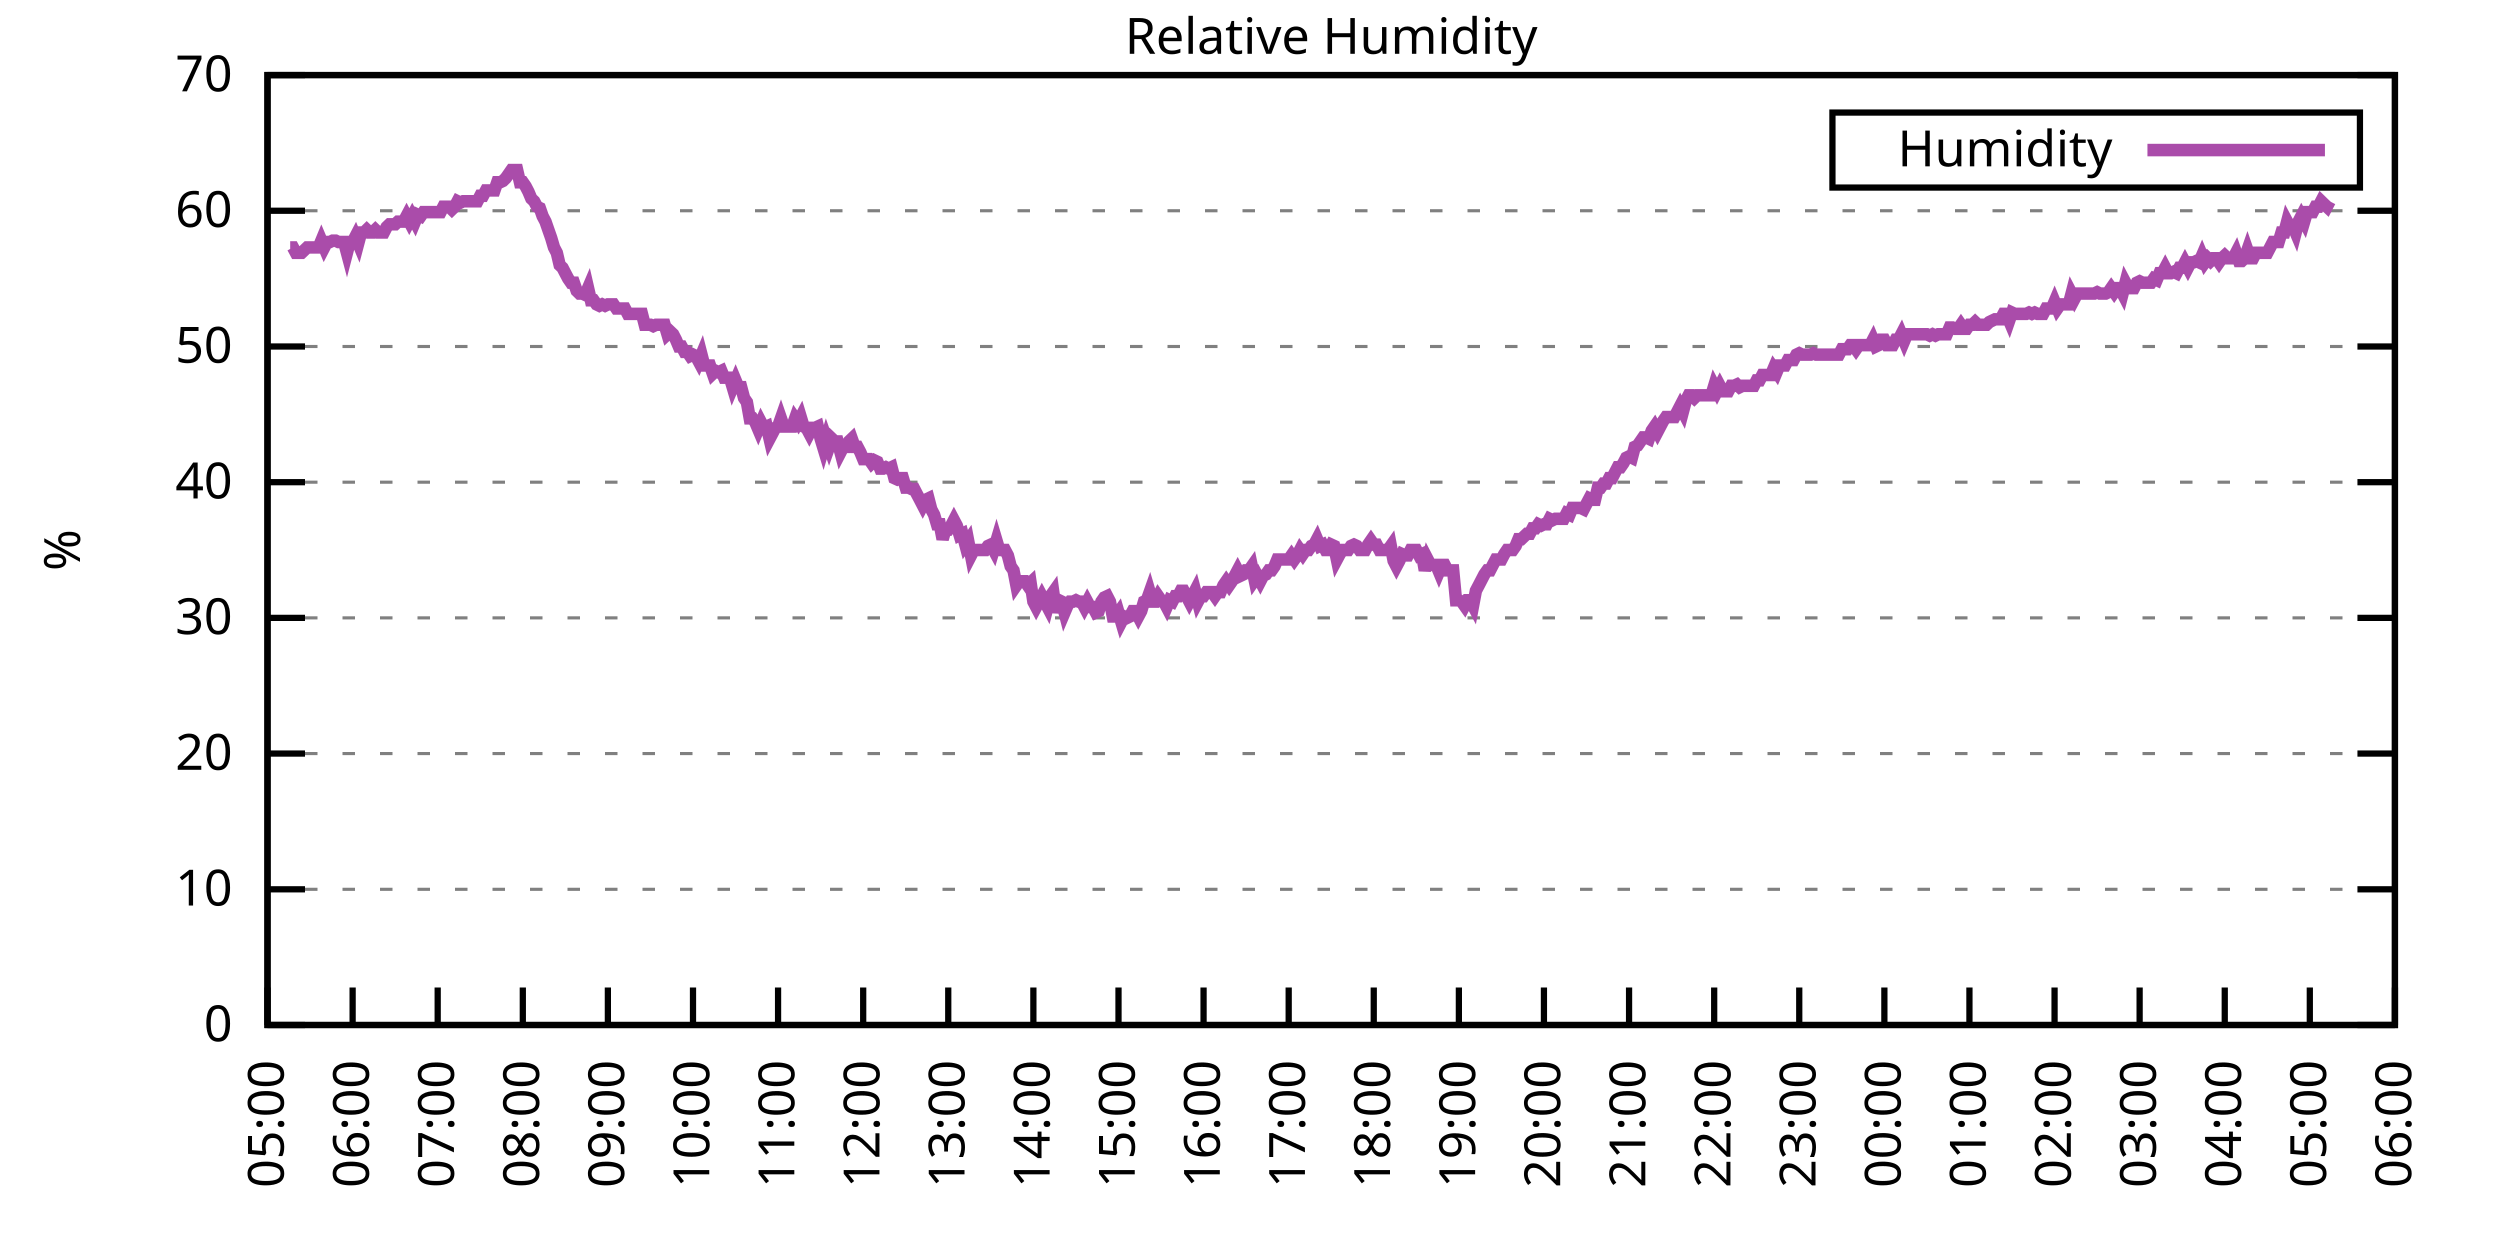
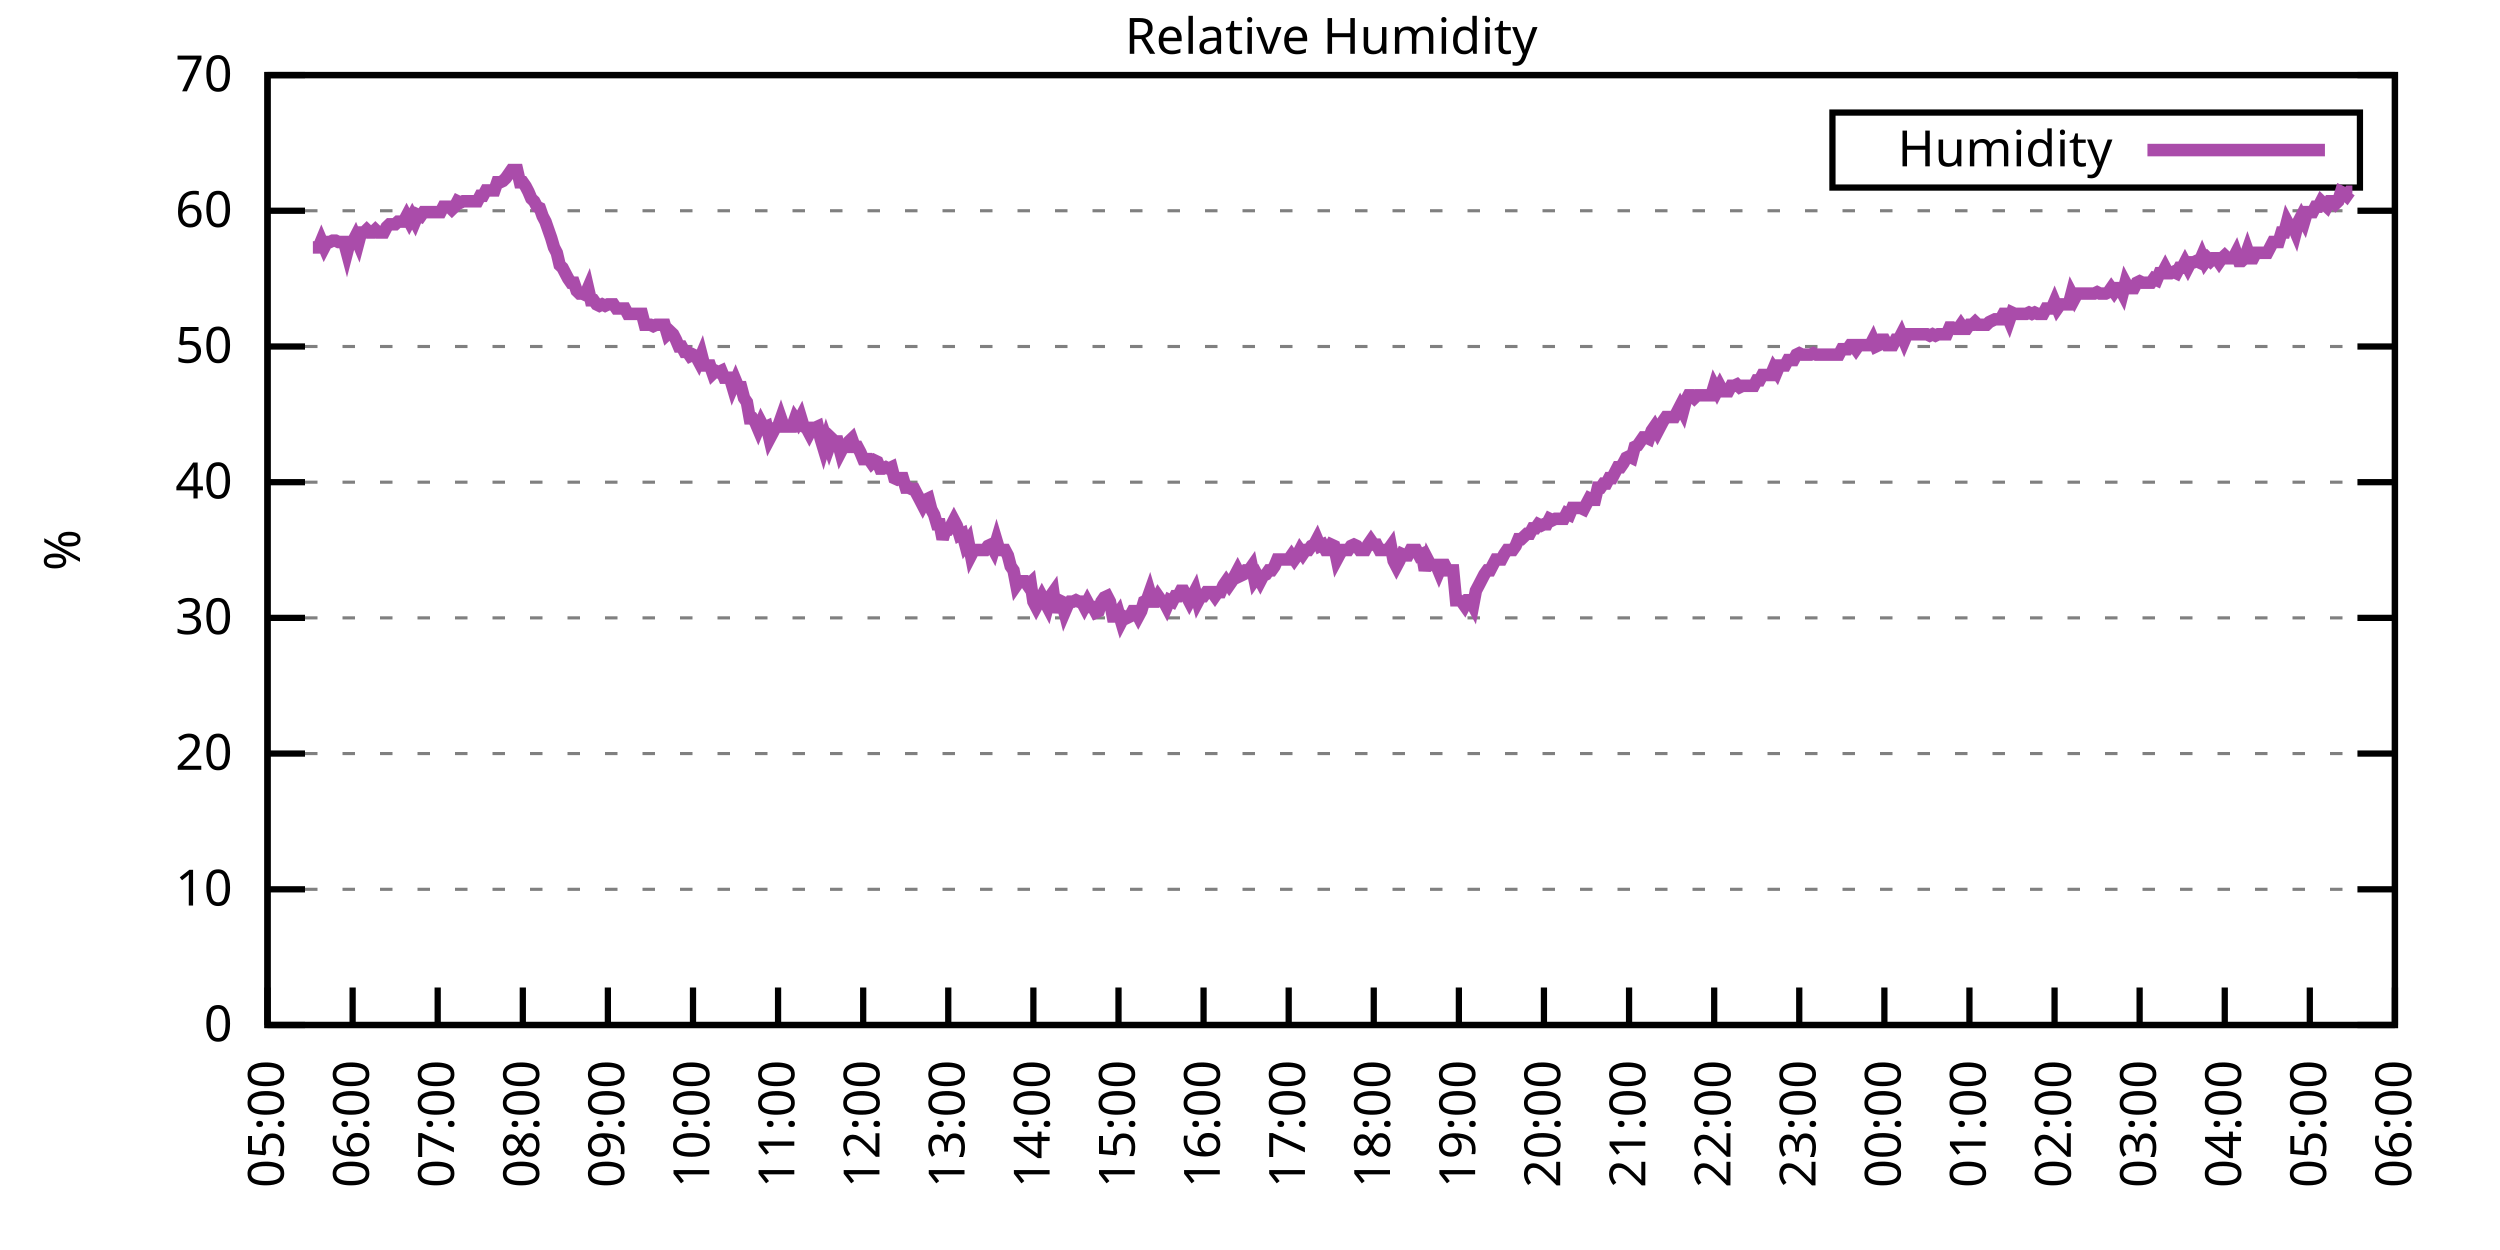
<svg xmlns="http://www.w3.org/2000/svg" xmlns:xlink="http://www.w3.org/1999/xlink" width="400" height="200" viewBox="0 0 400 200">
  <g id="gnuplot_canvas">
    <rect x="0" y="0" width="400" height="200" fill="none" />
    <defs>
      <circle id="gpDot" r="0.5" stroke-width="0.5" stroke="currentColor" />
      <path id="gpPt0" stroke-width="0.333" stroke="currentColor" d="M-1,0 h2 M0,-1 v2" />
      <path id="gpPt1" stroke-width="0.333" stroke="currentColor" d="M-1,-1 L1,1 M1,-1 L-1,1" />
      <path id="gpPt2" stroke-width="0.333" stroke="currentColor" d="M-1,0 L1,0 M0,-1 L0,1 M-1,-1 L1,1 M-1,1 L1,-1" />
      <rect id="gpPt3" stroke-width="0.333" stroke="currentColor" x="-1" y="-1" width="2" height="2" />
      <rect id="gpPt4" stroke-width="0.333" stroke="currentColor" fill="currentColor" x="-1" y="-1" width="2" height="2" />
      <circle id="gpPt5" stroke-width="0.333" stroke="currentColor" cx="0" cy="0" r="1" />
      <use xlink:href="#gpPt5" id="gpPt6" fill="currentColor" stroke="none" />
      <path id="gpPt7" stroke-width="0.333" stroke="currentColor" d="M0,-1.33 L-1.33,0.67 L1.33,0.67 z" />
      <use xlink:href="#gpPt7" id="gpPt8" fill="currentColor" stroke="none" />
      <use xlink:href="#gpPt7" id="gpPt9" stroke="currentColor" transform="rotate(180)" />
      <use xlink:href="#gpPt9" id="gpPt10" fill="currentColor" stroke="none" />
      <use xlink:href="#gpPt3" id="gpPt11" stroke="currentColor" transform="rotate(45)" />
      <use xlink:href="#gpPt11" id="gpPt12" fill="currentColor" stroke="none" />
      <path id="gpPt13" stroke-width="0.333" stroke="currentColor" d="M0,1.330 L1.265,0.411 L0.782,-1.067 L-0.782,-1.076 L-1.265,0.411 z" />
      <use xlink:href="#gpPt13" id="gpPt14" fill="currentColor" stroke="none" />
      <filter id="textbox" filterUnits="objectBoundingBox" x="0" y="0" height="1" width="1">
        <feFlood flood-color="white" flood-opacity="1" result="bgnd" />
        <feComposite in="SourceGraphic" in2="bgnd" operator="atop" />
      </filter>
      <filter id="greybox" filterUnits="objectBoundingBox" x="0" y="0" height="1" width="1">
        <feFlood flood-color="lightgrey" flood-opacity="1" result="grey" />
        <feComposite in="SourceGraphic" in2="grey" operator="atop" />
      </filter>
    </defs>
    <g fill="none" color="white" stroke="currentColor" stroke-width="1.00" stroke-linecap="butt" stroke-linejoin="miter">
</g>
    <g fill="none" color="black" stroke="currentColor" stroke-width="1.00" stroke-linecap="butt" stroke-linejoin="miter">
      <g stroke="none" shape-rendering="crispEdges">
        <polygon fill="rgb(255, 255, 255)" points="42.80,164.00 383.18,164.00 383.18,12.02 42.80,12.02 " />
      </g>
    </g>
    <g fill="none" color="black" stroke="currentColor" stroke-width="1.00" stroke-linecap="butt" stroke-linejoin="miter">
</g>
    <g fill="none" color="black" stroke="black" stroke-width="0.50" stroke-linecap="butt" stroke-linejoin="miter">
</g>
    <g fill="none" color="gray" stroke="currentColor" stroke-width="0.50" stroke-linecap="butt" stroke-linejoin="miter">
      <path stroke="gray" stroke-dasharray="2,4" class="gridline" d="M42.80,164.00 L383.19,164.00  " />
    </g>
    <g fill="none" color="gray" stroke="gray" stroke-width="1.00" stroke-linecap="butt" stroke-linejoin="miter">
</g>
    <g fill="none" color="black" stroke="currentColor" stroke-width="1.00" stroke-linecap="butt" stroke-linejoin="miter">
      <path stroke="black" d="M42.80,164.00 L48.80,164.00 M383.19,164.00 L377.19,164.00  " />
      <g transform="translate(37.20,166.60)" stroke="none" fill="black" font-family="Sans" font-size="8.00" text-anchor="end">
        <text>
          <tspan font-family="Sans"> 0</tspan>
        </text>
      </g>
    </g>
    <g fill="none" color="black" stroke="currentColor" stroke-width="1.00" stroke-linecap="butt" stroke-linejoin="miter">
</g>
    <g fill="none" color="black" stroke="black" stroke-width="0.50" stroke-linecap="butt" stroke-linejoin="miter">
</g>
    <g fill="none" color="gray" stroke="currentColor" stroke-width="0.50" stroke-linecap="butt" stroke-linejoin="miter">
      <path stroke="gray" stroke-dasharray="2,4" class="gridline" d="M42.80,142.29 L383.19,142.29  " />
    </g>
    <g fill="none" color="gray" stroke="gray" stroke-width="1.00" stroke-linecap="butt" stroke-linejoin="miter">
</g>
    <g fill="none" color="black" stroke="currentColor" stroke-width="1.00" stroke-linecap="butt" stroke-linejoin="miter">
      <path stroke="black" d="M42.80,142.29 L48.80,142.29 M383.19,142.29 L377.19,142.29  " />
      <g transform="translate(37.20,144.89)" stroke="none" fill="black" font-family="Sans" font-size="8.00" text-anchor="end">
        <text>
          <tspan font-family="Sans"> 10</tspan>
        </text>
      </g>
    </g>
    <g fill="none" color="black" stroke="currentColor" stroke-width="1.00" stroke-linecap="butt" stroke-linejoin="miter">
</g>
    <g fill="none" color="black" stroke="black" stroke-width="0.50" stroke-linecap="butt" stroke-linejoin="miter">
</g>
    <g fill="none" color="gray" stroke="currentColor" stroke-width="0.50" stroke-linecap="butt" stroke-linejoin="miter">
      <path stroke="gray" stroke-dasharray="2,4" class="gridline" d="M42.80,120.57 L383.19,120.57  " />
    </g>
    <g fill="none" color="gray" stroke="gray" stroke-width="1.00" stroke-linecap="butt" stroke-linejoin="miter">
</g>
    <g fill="none" color="black" stroke="currentColor" stroke-width="1.00" stroke-linecap="butt" stroke-linejoin="miter">
      <path stroke="black" d="M42.80,120.57 L48.80,120.57 M383.19,120.57 L377.19,120.57  " />
      <g transform="translate(37.20,123.17)" stroke="none" fill="black" font-family="Sans" font-size="8.00" text-anchor="end">
        <text>
          <tspan font-family="Sans"> 20</tspan>
        </text>
      </g>
    </g>
    <g fill="none" color="black" stroke="currentColor" stroke-width="1.00" stroke-linecap="butt" stroke-linejoin="miter">
</g>
    <g fill="none" color="black" stroke="black" stroke-width="0.50" stroke-linecap="butt" stroke-linejoin="miter">
</g>
    <g fill="none" color="gray" stroke="currentColor" stroke-width="0.50" stroke-linecap="butt" stroke-linejoin="miter">
      <path stroke="gray" stroke-dasharray="2,4" class="gridline" d="M42.80,98.86 L383.19,98.86  " />
    </g>
    <g fill="none" color="gray" stroke="gray" stroke-width="1.00" stroke-linecap="butt" stroke-linejoin="miter">
</g>
    <g fill="none" color="black" stroke="currentColor" stroke-width="1.00" stroke-linecap="butt" stroke-linejoin="miter">
      <path stroke="black" d="M42.80,98.86 L48.80,98.86 M383.19,98.86 L377.19,98.86  " />
      <g transform="translate(37.20,101.46)" stroke="none" fill="black" font-family="Sans" font-size="8.00" text-anchor="end">
        <text>
          <tspan font-family="Sans"> 30</tspan>
        </text>
      </g>
    </g>
    <g fill="none" color="black" stroke="currentColor" stroke-width="1.00" stroke-linecap="butt" stroke-linejoin="miter">
</g>
    <g fill="none" color="black" stroke="black" stroke-width="0.50" stroke-linecap="butt" stroke-linejoin="miter">
</g>
    <g fill="none" color="gray" stroke="currentColor" stroke-width="0.50" stroke-linecap="butt" stroke-linejoin="miter">
      <path stroke="gray" stroke-dasharray="2,4" class="gridline" d="M42.80,77.15 L383.19,77.15  " />
    </g>
    <g fill="none" color="gray" stroke="gray" stroke-width="1.00" stroke-linecap="butt" stroke-linejoin="miter">
</g>
    <g fill="none" color="black" stroke="currentColor" stroke-width="1.00" stroke-linecap="butt" stroke-linejoin="miter">
      <path stroke="black" d="M42.80,77.15 L48.80,77.15 M383.19,77.15 L377.19,77.15  " />
      <g transform="translate(37.20,79.75)" stroke="none" fill="black" font-family="Sans" font-size="8.00" text-anchor="end">
        <text>
          <tspan font-family="Sans"> 40</tspan>
        </text>
      </g>
    </g>
    <g fill="none" color="black" stroke="currentColor" stroke-width="1.00" stroke-linecap="butt" stroke-linejoin="miter">
</g>
    <g fill="none" color="black" stroke="black" stroke-width="0.50" stroke-linecap="butt" stroke-linejoin="miter">
</g>
    <g fill="none" color="gray" stroke="currentColor" stroke-width="0.50" stroke-linecap="butt" stroke-linejoin="miter">
      <path stroke="gray" stroke-dasharray="2,4" class="gridline" d="M42.80,55.44 L383.19,55.44  " />
    </g>
    <g fill="none" color="gray" stroke="gray" stroke-width="1.00" stroke-linecap="butt" stroke-linejoin="miter">
</g>
    <g fill="none" color="black" stroke="currentColor" stroke-width="1.00" stroke-linecap="butt" stroke-linejoin="miter">
      <path stroke="black" d="M42.80,55.44 L48.80,55.44 M383.19,55.44 L377.19,55.44  " />
      <g transform="translate(37.20,58.04)" stroke="none" fill="black" font-family="Sans" font-size="8.00" text-anchor="end">
        <text>
          <tspan font-family="Sans"> 50</tspan>
        </text>
      </g>
    </g>
    <g fill="none" color="black" stroke="currentColor" stroke-width="1.00" stroke-linecap="butt" stroke-linejoin="miter">
</g>
    <g fill="none" color="black" stroke="black" stroke-width="0.50" stroke-linecap="butt" stroke-linejoin="miter">
</g>
    <g fill="none" color="gray" stroke="currentColor" stroke-width="0.50" stroke-linecap="butt" stroke-linejoin="miter">
      <path stroke="gray" stroke-dasharray="2,4" class="gridline" d="M42.80,33.72 L383.19,33.72  " />
    </g>
    <g fill="none" color="gray" stroke="gray" stroke-width="1.00" stroke-linecap="butt" stroke-linejoin="miter">
</g>
    <g fill="none" color="black" stroke="currentColor" stroke-width="1.00" stroke-linecap="butt" stroke-linejoin="miter">
      <path stroke="black" d="M42.80,33.72 L48.80,33.72 M383.19,33.72 L377.19,33.72  " />
      <g transform="translate(37.20,36.32)" stroke="none" fill="black" font-family="Sans" font-size="8.00" text-anchor="end">
        <text>
          <tspan font-family="Sans"> 60</tspan>
        </text>
      </g>
    </g>
    <g fill="none" color="black" stroke="currentColor" stroke-width="1.00" stroke-linecap="butt" stroke-linejoin="miter">
</g>
    <g fill="none" color="black" stroke="black" stroke-width="0.50" stroke-linecap="butt" stroke-linejoin="miter">
</g>
    <g fill="none" color="gray" stroke="currentColor" stroke-width="0.50" stroke-linecap="butt" stroke-linejoin="miter">
      <path stroke="gray" stroke-dasharray="2,4" class="gridline" d="M42.80,12.01 L383.19,12.01  " />
    </g>
    <g fill="none" color="gray" stroke="gray" stroke-width="1.00" stroke-linecap="butt" stroke-linejoin="miter">
</g>
    <g fill="none" color="black" stroke="currentColor" stroke-width="1.00" stroke-linecap="butt" stroke-linejoin="miter">
      <path stroke="black" d="M42.80,12.01 L48.80,12.01 M383.19,12.01 L377.19,12.01  " />
      <g transform="translate(37.20,14.61)" stroke="none" fill="black" font-family="Sans" font-size="8.00" text-anchor="end">
        <text>
          <tspan font-family="Sans"> 70</tspan>
        </text>
      </g>
    </g>
    <g fill="none" color="black" stroke="currentColor" stroke-width="1.00" stroke-linecap="butt" stroke-linejoin="miter">
      <path stroke="black" d="M42.80,164.00 L42.80,158.00  " />
      <g transform="translate(45.40,169.60) rotate(270.00)" stroke="none" fill="black" font-family="Sans" font-size="8.00" text-anchor="end">
        <text>
          <tspan font-family="Sans">05:00</tspan>
        </text>
      </g>
    </g>
    <g fill="none" color="black" stroke="currentColor" stroke-width="1.00" stroke-linecap="butt" stroke-linejoin="miter">
      <path stroke="black" d="M56.42,164.00 L56.42,158.00  " />
      <g transform="translate(59.02,169.60) rotate(270.00)" stroke="none" fill="black" font-family="Sans" font-size="8.00" text-anchor="end">
        <text>
          <tspan font-family="Sans">06:00</tspan>
        </text>
      </g>
    </g>
    <g fill="none" color="black" stroke="currentColor" stroke-width="1.00" stroke-linecap="butt" stroke-linejoin="miter">
      <path stroke="black" d="M70.03,164.00 L70.03,158.00  " />
      <g transform="translate(72.63,169.60) rotate(270.00)" stroke="none" fill="black" font-family="Sans" font-size="8.00" text-anchor="end">
        <text>
          <tspan font-family="Sans">07:00</tspan>
        </text>
      </g>
    </g>
    <g fill="none" color="black" stroke="currentColor" stroke-width="1.00" stroke-linecap="butt" stroke-linejoin="miter">
      <path stroke="black" d="M83.65,164.00 L83.65,158.00  " />
      <g transform="translate(86.25,169.60) rotate(270.00)" stroke="none" fill="black" font-family="Sans" font-size="8.00" text-anchor="end">
        <text>
          <tspan font-family="Sans">08:00</tspan>
        </text>
      </g>
    </g>
    <g fill="none" color="black" stroke="currentColor" stroke-width="1.00" stroke-linecap="butt" stroke-linejoin="miter">
      <path stroke="black" d="M97.26,164.00 L97.26,158.00  " />
      <g transform="translate(99.86,169.60) rotate(270.00)" stroke="none" fill="black" font-family="Sans" font-size="8.00" text-anchor="end">
        <text>
          <tspan font-family="Sans">09:00</tspan>
        </text>
      </g>
    </g>
    <g fill="none" color="black" stroke="currentColor" stroke-width="1.00" stroke-linecap="butt" stroke-linejoin="miter">
      <path stroke="black" d="M110.88,164.00 L110.88,158.00  " />
      <g transform="translate(113.48,169.60) rotate(270.00)" stroke="none" fill="black" font-family="Sans" font-size="8.00" text-anchor="end">
        <text>
          <tspan font-family="Sans">10:00</tspan>
        </text>
      </g>
    </g>
    <g fill="none" color="black" stroke="currentColor" stroke-width="1.00" stroke-linecap="butt" stroke-linejoin="miter">
      <path stroke="black" d="M124.49,164.00 L124.49,158.00  " />
      <g transform="translate(127.09,169.60) rotate(270.00)" stroke="none" fill="black" font-family="Sans" font-size="8.00" text-anchor="end">
        <text>
          <tspan font-family="Sans">11:00</tspan>
        </text>
      </g>
    </g>
    <g fill="none" color="black" stroke="currentColor" stroke-width="1.00" stroke-linecap="butt" stroke-linejoin="miter">
      <path stroke="black" d="M138.11,164.00 L138.11,158.00  " />
      <g transform="translate(140.71,169.60) rotate(270.00)" stroke="none" fill="black" font-family="Sans" font-size="8.00" text-anchor="end">
        <text>
          <tspan font-family="Sans">12:00</tspan>
        </text>
      </g>
    </g>
    <g fill="none" color="black" stroke="currentColor" stroke-width="1.00" stroke-linecap="butt" stroke-linejoin="miter">
      <path stroke="black" d="M151.72,164.00 L151.72,158.00  " />
      <g transform="translate(154.32,169.60) rotate(270.00)" stroke="none" fill="black" font-family="Sans" font-size="8.00" text-anchor="end">
        <text>
          <tspan font-family="Sans">13:00</tspan>
        </text>
      </g>
    </g>
    <g fill="none" color="black" stroke="currentColor" stroke-width="1.00" stroke-linecap="butt" stroke-linejoin="miter">
      <path stroke="black" d="M165.34,164.00 L165.34,158.00  " />
      <g transform="translate(167.94,169.60) rotate(270.00)" stroke="none" fill="black" font-family="Sans" font-size="8.00" text-anchor="end">
        <text>
          <tspan font-family="Sans">14:00</tspan>
        </text>
      </g>
    </g>
    <g fill="none" color="black" stroke="currentColor" stroke-width="1.00" stroke-linecap="butt" stroke-linejoin="miter">
      <path stroke="black" d="M178.96,164.00 L178.96,158.00  " />
      <g transform="translate(181.56,169.60) rotate(270.00)" stroke="none" fill="black" font-family="Sans" font-size="8.00" text-anchor="end">
        <text>
          <tspan font-family="Sans">15:00</tspan>
        </text>
      </g>
    </g>
    <g fill="none" color="black" stroke="currentColor" stroke-width="1.00" stroke-linecap="butt" stroke-linejoin="miter">
      <path stroke="black" d="M192.57,164.00 L192.57,158.00  " />
      <g transform="translate(195.17,169.60) rotate(270.00)" stroke="none" fill="black" font-family="Sans" font-size="8.00" text-anchor="end">
        <text>
          <tspan font-family="Sans">16:00</tspan>
        </text>
      </g>
    </g>
    <g fill="none" color="black" stroke="currentColor" stroke-width="1.00" stroke-linecap="butt" stroke-linejoin="miter">
      <path stroke="black" d="M206.19,164.00 L206.19,158.00  " />
      <g transform="translate(208.79,169.60) rotate(270.00)" stroke="none" fill="black" font-family="Sans" font-size="8.00" text-anchor="end">
        <text>
          <tspan font-family="Sans">17:00</tspan>
        </text>
      </g>
    </g>
    <g fill="none" color="black" stroke="currentColor" stroke-width="1.00" stroke-linecap="butt" stroke-linejoin="miter">
      <path stroke="black" d="M219.80,164.00 L219.80,158.00  " />
      <g transform="translate(222.40,169.60) rotate(270.00)" stroke="none" fill="black" font-family="Sans" font-size="8.00" text-anchor="end">
        <text>
          <tspan font-family="Sans">18:00</tspan>
        </text>
      </g>
    </g>
    <g fill="none" color="black" stroke="currentColor" stroke-width="1.00" stroke-linecap="butt" stroke-linejoin="miter">
      <path stroke="black" d="M233.42,164.00 L233.42,158.00  " />
      <g transform="translate(236.02,169.60) rotate(270.00)" stroke="none" fill="black" font-family="Sans" font-size="8.00" text-anchor="end">
        <text>
          <tspan font-family="Sans">19:00</tspan>
        </text>
      </g>
    </g>
    <g fill="none" color="black" stroke="currentColor" stroke-width="1.00" stroke-linecap="butt" stroke-linejoin="miter">
      <path stroke="black" d="M247.03,164.00 L247.03,158.00  " />
      <g transform="translate(249.63,169.60) rotate(270.00)" stroke="none" fill="black" font-family="Sans" font-size="8.00" text-anchor="end">
        <text>
          <tspan font-family="Sans">20:00</tspan>
        </text>
      </g>
    </g>
    <g fill="none" color="black" stroke="currentColor" stroke-width="1.00" stroke-linecap="butt" stroke-linejoin="miter">
      <path stroke="black" d="M260.65,164.00 L260.65,158.00  " />
      <g transform="translate(263.25,169.60) rotate(270.00)" stroke="none" fill="black" font-family="Sans" font-size="8.00" text-anchor="end">
        <text>
          <tspan font-family="Sans">21:00</tspan>
        </text>
      </g>
    </g>
    <g fill="none" color="black" stroke="currentColor" stroke-width="1.00" stroke-linecap="butt" stroke-linejoin="miter">
      <path stroke="black" d="M274.27,164.00 L274.27,158.00  " />
      <g transform="translate(276.87,169.60) rotate(270.00)" stroke="none" fill="black" font-family="Sans" font-size="8.00" text-anchor="end">
        <text>
          <tspan font-family="Sans">22:00</tspan>
        </text>
      </g>
    </g>
    <g fill="none" color="black" stroke="currentColor" stroke-width="1.00" stroke-linecap="butt" stroke-linejoin="miter">
      <path stroke="black" d="M287.88,164.00 L287.88,158.00  " />
      <g transform="translate(290.48,169.60) rotate(270.00)" stroke="none" fill="black" font-family="Sans" font-size="8.00" text-anchor="end">
        <text>
          <tspan font-family="Sans">23:00</tspan>
        </text>
      </g>
    </g>
    <g fill="none" color="black" stroke="currentColor" stroke-width="1.00" stroke-linecap="butt" stroke-linejoin="miter">
      <path stroke="black" d="M301.50,164.00 L301.50,158.00  " />
      <g transform="translate(304.10,169.60) rotate(270.00)" stroke="none" fill="black" font-family="Sans" font-size="8.00" text-anchor="end">
        <text>
          <tspan font-family="Sans">00:00</tspan>
        </text>
      </g>
    </g>
    <g fill="none" color="black" stroke="currentColor" stroke-width="1.00" stroke-linecap="butt" stroke-linejoin="miter">
      <path stroke="black" d="M315.11,164.00 L315.11,158.00  " />
      <g transform="translate(317.71,169.60) rotate(270.00)" stroke="none" fill="black" font-family="Sans" font-size="8.00" text-anchor="end">
        <text>
          <tspan font-family="Sans">01:00</tspan>
        </text>
      </g>
    </g>
    <g fill="none" color="black" stroke="currentColor" stroke-width="1.00" stroke-linecap="butt" stroke-linejoin="miter">
      <path stroke="black" d="M328.73,164.00 L328.73,158.00  " />
      <g transform="translate(331.33,169.60) rotate(270.00)" stroke="none" fill="black" font-family="Sans" font-size="8.00" text-anchor="end">
        <text>
          <tspan font-family="Sans">02:00</tspan>
        </text>
      </g>
    </g>
    <g fill="none" color="black" stroke="currentColor" stroke-width="1.00" stroke-linecap="butt" stroke-linejoin="miter">
      <path stroke="black" d="M342.34,164.00 L342.34,158.00  " />
      <g transform="translate(344.94,169.60) rotate(270.00)" stroke="none" fill="black" font-family="Sans" font-size="8.00" text-anchor="end">
        <text>
          <tspan font-family="Sans">03:00</tspan>
        </text>
      </g>
    </g>
    <g fill="none" color="black" stroke="currentColor" stroke-width="1.00" stroke-linecap="butt" stroke-linejoin="miter">
      <path stroke="black" d="M355.96,164.00 L355.96,158.00  " />
      <g transform="translate(358.56,169.60) rotate(270.00)" stroke="none" fill="black" font-family="Sans" font-size="8.00" text-anchor="end">
        <text>
          <tspan font-family="Sans">04:00</tspan>
        </text>
      </g>
    </g>
    <g fill="none" color="black" stroke="currentColor" stroke-width="1.00" stroke-linecap="butt" stroke-linejoin="miter">
      <path stroke="black" d="M369.57,164.00 L369.57,158.00  " />
      <g transform="translate(372.17,169.60) rotate(270.00)" stroke="none" fill="black" font-family="Sans" font-size="8.00" text-anchor="end">
        <text>
          <tspan font-family="Sans">05:00</tspan>
        </text>
      </g>
    </g>
    <g fill="none" color="black" stroke="currentColor" stroke-width="1.00" stroke-linecap="butt" stroke-linejoin="miter">
      <path stroke="black" d="M383.19,164.00 L383.19,158.00  " />
      <g transform="translate(385.79,169.60) rotate(270.00)" stroke="none" fill="black" font-family="Sans" font-size="8.00" text-anchor="end">
        <text>
          <tspan font-family="Sans">06:00</tspan>
        </text>
      </g>
    </g>
    <g fill="none" color="black" stroke="currentColor" stroke-width="1.00" stroke-linecap="butt" stroke-linejoin="miter">
</g>
    <g fill="none" color="black" stroke="currentColor" stroke-width="1.00" stroke-linecap="butt" stroke-linejoin="miter">
      <path stroke="black" d="M42.80,12.01 L42.80,164.00 L383.19,164.00 L383.19,12.01 L42.80,12.01 Z  " />
    </g>
    <g fill="none" color="black" stroke="currentColor" stroke-width="1.00" stroke-linecap="butt" stroke-linejoin="miter">
</g>
    <g fill="none" color="black" stroke="currentColor" stroke-width="1.00" stroke-linecap="butt" stroke-linejoin="miter">
      <path stroke="black" d="M293.19,30.01 L293.19,18.01 L377.59,18.01 L377.59,30.01 L293.19,30.01 Z  " />
    </g>
    <g id="Relative_Humidity_plot_1">
      <g fill="none" color="white" stroke="black" stroke-width="2.00" stroke-linecap="butt" stroke-linejoin="miter">
</g>
      <g fill="none" color="black" stroke="currentColor" stroke-width="2.00" stroke-linecap="butt" stroke-linejoin="miter">
        <g transform="translate(337.99,26.61)" stroke="none" fill="black" font-family="Sans" font-size="8.00" text-anchor="end">
          <text>
            <tspan font-family="Sans">Humidity</tspan>
          </text>
        </g>
      </g>
      <g fill="none" color="black" stroke="currentColor" stroke-width="2.00" stroke-linecap="butt" stroke-linejoin="miter">
-         <path stroke="rgb(170,  76, 170)" d="M343.59,24.01 L371.99,24.01 M46.43,39.59 L46.88,39.59 L47.34,40.45 L47.79,40.45 L48.25,40.45 L48.70,40.02   L49.15,39.59 L49.61,39.59 L50.06,39.59 L50.52,39.59 L50.97,39.59 L51.42,38.50 L51.88,39.59 L52.33,38.72   L52.78,38.72 L53.24,38.50 L53.69,38.50 L54.15,38.72 L54.60,38.72 L55.05,38.72 L55.51,40.45 L55.96,38.72   L56.42,38.72 L56.87,37.85 L57.32,38.93 L57.78,37.20 L58.23,37.20 L58.68,36.76 L59.14,37.20 L59.59,37.20   L60.05,36.76 L60.50,37.20 L60.95,37.20 L61.41,37.20 L61.86,36.33 L62.32,35.89 L62.77,35.89 L63.22,35.89   L63.68,35.46 L64.13,35.46 L64.58,35.46 L65.04,34.59 L65.49,35.46 L65.95,34.59 L66.40,35.46 L66.85,34.37   L67.31,34.59 L67.76,33.94 L68.22,33.94 L68.67,33.94 L69.12,33.94 L69.58,33.94 L70.03,33.94 L70.49,33.94   L70.94,33.07 L71.39,33.07 L71.85,33.07 L72.30,33.51 L72.75,33.07 L73.21,32.20 L73.66,32.42 L74.12,32.20   L74.57,32.20 L75.02,32.20 L75.48,32.20 L75.93,32.20 L76.39,32.20 L76.84,31.33 L77.29,31.33 L77.75,30.47   L78.20,30.47 L78.65,30.47 L79.11,30.47 L79.56,29.16 L80.02,29.16 L80.47,28.95 L80.92,28.51 L81.38,27.86   L81.83,27.21 L82.29,27.21 L82.74,27.21 L83.19,29.16 L83.65,29.16 L84.10,29.81 L84.55,30.68 L85.01,31.77   L85.46,32.20 L85.92,33.07 L86.37,33.29 L86.82,34.59 L87.28,35.46 L87.73,36.76 L88.19,38.07 L88.64,39.59   L89.09,40.45 L89.55,42.41 L90.00,42.84 L90.45,43.71 L90.91,44.58 L91.36,45.23 L91.82,45.23 L92.27,46.53   L92.72,46.97 L93.18,46.97 L93.63,47.18 L94.09,46.10 L94.54,48.05 L94.99,48.05 L95.45,48.70 L95.90,48.92   L96.35,48.70 L96.81,48.92 L97.26,48.70 L97.72,48.70 L98.17,48.70 L98.62,49.36 L99.08,49.36 L99.53,49.36   L99.99,49.36 L100.44,50.22 L100.89,50.22 L101.35,50.22 L101.80,50.22 L102.25,50.22 L102.71,50.22 L103.16,51.96   L103.62,51.96 L104.07,51.96 L104.52,52.18 L104.98,51.96 L105.43,51.96 L105.89,51.96 L106.34,51.96 L106.79,53.48   L107.25,53.05 L107.70,53.48 L108.15,54.35 L108.61,55.44 L109.06,55.44 L109.52,56.30 L109.97,56.30 L110.42,56.96   L110.88,56.74 L111.33,56.96 L111.79,57.82 L112.24,56.74 L112.69,58.48 L113.15,58.48 L113.60,58.48 L114.05,59.78   L114.51,59.34 L114.96,59.56 L115.42,59.34 L115.87,60.43 L116.32,60.43 L116.78,60.43 L117.23,61.95 L117.69,60.86   L118.14,61.95 L118.59,61.95 L119.05,63.69 L119.50,64.34 L119.96,66.94 L120.41,66.94 L120.86,67.59 L121.32,68.68   L121.77,67.59 L122.22,68.46 L122.68,68.25 L123.13,70.20 L123.59,69.33 L124.04,68.46 L124.49,68.25 L124.95,66.94   L125.40,68.25 L125.86,68.25 L126.31,68.25 L126.76,68.25 L127.22,66.94 L127.67,67.59 L128.12,66.73 L128.58,68.25   L129.03,68.46 L129.49,69.33 L129.94,68.46 L130.39,68.46 L130.85,68.25 L131.30,70.20 L131.76,71.72 L132.21,70.20   L132.66,71.50 L133.12,70.20 L133.57,70.63 L134.02,70.63 L134.48,72.37 L134.93,71.50 L135.39,71.50 L135.84,70.63   L136.29,70.20 L136.75,71.50 L137.20,71.50 L137.66,72.37 L138.11,73.46 L138.56,73.46 L139.02,73.46 L139.47,74.11   L139.92,73.67 L140.38,73.89 L140.83,74.98 L141.29,74.98 L141.74,74.76 L142.19,74.98 L142.65,74.76 L143.10,76.50   L143.56,76.71 L144.01,76.50 L144.46,76.50 L144.92,78.02 L145.37,78.02 L145.82,78.23 L146.28,78.23 L146.73,79.10   L147.19,79.97 L147.64,80.84 L148.09,79.97 L148.55,79.75 L149.00,81.49 L149.46,82.36 L149.91,83.88 L150.36,83.88   L150.82,86.27 L151.27,84.75 L151.72,84.75 L152.18,84.10 L152.63,83.23 L153.09,84.10 L153.54,85.62 L153.99,85.40   L154.45,87.14 L154.90,86.49 L155.36,88.87 L155.81,88.00 L156.26,88.00 L156.72,88.00 L157.17,88.00 L157.62,88.00   L158.08,87.35 L158.53,87.14 L158.99,88.00 L159.44,86.49 L159.89,88.00 L160.35,88.00 L160.80,88.00 L161.26,88.87   L161.71,90.61 L162.16,91.26 L162.62,93.65 L163.07,93.00 L163.52,93.00 L163.98,93.00 L164.43,93.65 L164.89,93.22   L165.34,96.26 L165.79,97.12 L166.25,96.26 L166.70,95.39 L167.16,96.26 L167.61,97.12 L168.06,95.39 L168.52,94.74   L168.97,97.99 L169.43,96.04 L169.88,96.26 L170.33,97.99 L170.79,96.91 L171.24,96.26 L171.69,96.26 L172.15,96.04   L172.60,96.26 L173.06,96.26 L173.51,97.12 L173.96,96.26 L174.42,97.12 L174.87,97.12 L175.33,97.99 L175.78,97.78   L176.23,96.26 L176.69,95.60 L177.14,95.39 L177.59,96.26 L178.05,98.64 L178.50,98.64 L178.96,97.99 L179.41,99.51   L179.86,98.64 L180.32,98.86 L180.77,98.64 L181.23,97.78 L181.68,97.78 L182.13,98.64 L182.59,97.78 L183.04,96.26   L183.49,96.04 L183.95,94.74 L184.40,96.26 L184.86,96.26 L185.31,95.39 L185.76,96.04 L186.22,96.26 L186.67,97.12   L187.13,96.04 L187.58,96.26 L188.03,95.39 L188.49,95.39 L188.94,94.52 L189.39,94.52 L189.85,95.39 L190.30,96.26   L190.76,95.39 L191.21,94.52 L191.66,96.26 L192.12,95.39 L192.57,95.39 L193.03,94.74 L193.48,94.74 L193.93,94.74   L194.39,95.39 L194.84,94.74 L195.29,94.74 L195.75,93.65 L196.20,93.00 L196.66,93.65 L197.11,93.00 L197.56,92.13   L198.02,91.26 L198.47,92.13 L198.93,91.91 L199.38,91.26 L199.83,91.26 L200.29,90.61 L200.74,92.78 L201.19,92.13   L201.65,93.00 L202.10,92.13 L202.56,91.91 L203.01,91.26 L203.46,91.26 L203.92,90.61 L204.37,89.52 L204.83,89.52   L205.28,89.52 L205.73,89.52 L206.19,89.52 L206.64,88.87 L207.09,89.52 L207.55,88.87 L208.00,88.00 L208.46,88.66   L208.91,88.00 L209.36,88.00 L209.82,87.35 L210.27,87.14 L210.73,86.27 L211.18,87.35 L211.63,87.14 L212.09,88.00   L212.54,88.00 L213.00,87.14 L213.45,87.35 L213.90,89.52 L214.36,88.66 L214.81,88.00 L215.26,88.00 L215.72,88.00   L216.17,87.35 L216.63,87.14 L217.08,87.35 L217.53,88.00 L217.99,88.00 L218.44,88.00 L218.90,87.14 L219.35,86.49   L219.80,87.14 L220.26,87.14 L220.71,88.00 L221.16,88.00 L221.62,88.00 L222.07,88.00 L222.53,87.35 L222.98,89.74   L223.43,90.61 L223.89,89.74 L224.34,88.66 L224.80,88.87 L225.25,88.87 L225.70,88.00 L226.16,88.00 L226.61,88.00   L227.06,88.87 L227.52,88.66 L227.97,91.26 L228.43,89.52 L228.88,90.39 L229.33,90.39 L229.79,90.39 L230.24,91.48   L230.70,90.39 L231.15,90.39 L231.60,91.26 L232.06,91.26 L232.51,91.26 L232.96,96.04 L233.42,96.04 L233.87,96.26   L234.33,96.91 L234.78,96.04 L235.23,96.04 L235.69,96.91 L236.14,94.52 L236.60,93.65 L237.05,92.78 L237.50,91.91   L237.96,91.26 L238.41,91.26 L238.86,90.39 L239.32,89.52 L239.77,89.52 L240.23,89.52 L240.68,88.66 L241.13,88.00   L241.59,88.00 L242.04,88.00 L242.50,87.35 L242.95,86.27 L243.40,86.27 L243.86,85.83 L244.31,85.40 L244.76,85.40   L245.22,84.53 L245.67,84.53 L246.13,83.88 L246.58,84.10 L247.03,83.88 L247.49,83.88 L247.94,83.01 L248.40,83.23   L248.85,83.01 L249.30,83.01 L249.76,83.01 L250.21,83.01 L250.66,82.14 L251.12,82.36 L251.57,81.27 L252.03,81.27   L252.48,81.27 L252.93,81.27 L253.39,81.49 L253.84,80.62 L254.30,79.75 L254.75,79.97 L255.20,79.97 L255.66,78.02   L256.11,78.02 L256.56,77.37 L257.02,77.37 L257.47,76.50 L257.93,76.50 L258.38,75.63 L258.83,74.76 L259.29,74.76   L259.74,74.11 L260.20,73.24 L260.65,73.02 L261.10,73.24 L261.56,71.50 L262.01,71.29 L262.47,70.63 L262.92,69.98   L263.37,69.98 L263.83,70.20 L264.28,68.90 L264.73,68.25 L265.19,69.11 L265.64,68.25 L266.10,67.38 L266.55,66.73   L267.00,66.73 L267.46,66.73 L267.91,66.73 L268.37,65.86 L268.82,64.99 L269.27,65.86 L269.73,64.12 L270.18,63.25   L270.63,63.25 L271.09,63.69 L271.54,63.25 L272.00,63.25 L272.45,63.25 L272.90,63.25 L273.36,63.25 L273.81,63.25   L274.27,61.73 L274.72,62.60 L275.17,61.73 L275.63,62.60 L276.08,62.60 L276.53,62.60 L276.99,61.73 L277.44,61.73   L277.90,61.52 L278.35,61.95 L278.80,61.73 L279.26,61.73 L279.71,61.73 L280.17,61.73 L280.62,61.73 L281.07,60.86   L281.53,60.86 L281.98,60.00 L282.43,60.00 L282.89,60.00 L283.34,60.00 L283.80,58.91 L284.25,59.56 L284.70,58.48   L285.16,58.48 L285.61,58.48 L286.07,57.61 L286.52,57.61 L286.97,57.61 L287.43,56.74 L287.88,56.52 L288.33,56.74   L288.79,56.74 L289.24,56.74 L289.70,56.74 L290.15,56.52 L290.60,56.74 L291.06,56.74 L291.51,56.74 L291.97,56.74   L292.42,56.74 L292.87,56.74 L293.33,56.74 L293.78,56.74 L294.23,56.74 L294.69,55.87 L295.14,55.87 L295.60,55.87   L296.05,55.22 L296.50,55.22 L296.96,55.87 L297.41,55.22 L297.87,55.22 L298.32,55.22 L298.77,55.22 L299.23,55.22   L299.68,54.35 L300.13,55.44 L300.59,55.22 L301.04,54.35 L301.50,54.35 L301.95,55.22 L302.40,55.22 L302.86,55.22   L303.31,54.35 L303.77,54.35 L304.22,53.48 L304.67,54.57 L305.13,53.48 L305.58,53.48 L306.03,53.48 L306.49,53.48   L306.94,53.48 L307.40,53.48 L307.85,53.48 L308.30,53.48 L308.76,53.70 L309.21,53.48 L309.67,53.70 L310.12,53.48   L310.57,53.48 L311.03,53.48 L311.48,53.48 L311.94,52.40 L312.39,52.40 L312.84,52.61 L313.30,52.61 L313.75,51.96   L314.20,52.61 L314.66,52.61 L315.11,51.96 L315.57,51.96 L316.02,51.53 L316.47,51.96 L316.93,51.96 L317.38,51.96   L317.84,51.96 L318.29,51.53 L318.74,51.31 L319.20,51.09 L319.65,51.09 L320.10,51.09 L320.56,50.22 L321.01,50.22   L321.47,51.31 L321.92,50.01 L322.37,50.22 L322.83,50.22 L323.28,50.22 L323.74,50.22 L324.19,50.22 L324.64,50.01   L325.10,50.22 L325.55,50.01 L326.00,50.22 L326.46,50.22 L326.91,50.22 L327.37,49.36 L327.82,49.36 L328.27,49.36   L328.73,48.27 L329.18,49.36 L329.64,48.70 L330.09,48.70 L330.54,48.70 L331.00,48.70 L331.45,46.97 L331.90,47.84   L332.36,46.97 L332.81,46.97 L333.27,46.97 L333.72,46.97 L334.17,46.97 L334.63,46.97 L335.08,46.97 L335.54,46.75   L335.99,46.97 L336.44,46.97 L336.90,46.97 L337.35,46.75 L337.80,46.10 L338.26,46.75 L338.71,46.10 L339.17,46.10   L339.62,46.97 L340.07,45.23 L340.53,46.10 L340.98,46.10 L341.44,46.10 L341.89,45.23 L342.34,45.01 L342.80,45.23   L343.25,45.23 L343.70,45.23 L344.16,45.23 L344.61,44.58 L345.07,44.80 L345.52,43.71 L345.97,43.71 L346.43,42.84   L346.88,43.71 L347.34,43.71 L347.79,43.49 L348.24,43.71 L348.70,42.84 L349.15,42.84 L349.60,41.97 L350.06,42.84   L350.51,41.97 L350.97,41.97 L351.42,41.76 L351.87,41.97 L352.33,40.89 L352.78,41.97 L353.24,41.32 L353.69,41.76   L354.14,41.32 L354.60,41.32 L355.05,41.97 L355.50,41.32 L355.96,40.89 L356.41,41.32 L356.87,41.32 L357.32,41.32   L357.77,40.45 L358.23,41.76 L358.68,41.76 L359.14,41.32 L359.59,40.02 L360.04,41.32 L360.50,41.32 L360.95,40.45   L361.41,40.45 L361.86,40.45 L362.31,40.45 L362.77,40.45 L363.22,39.59 L363.67,38.72 L364.13,38.72 L364.58,38.72   L365.04,37.20 L365.49,37.20 L365.94,35.46 L366.40,36.33 L366.85,36.11 L367.31,37.20 L367.76,35.46 L368.21,34.59   L368.67,35.46 L369.12,33.94 L369.57,33.94 L370.03,33.94 L370.48,33.07 L370.94,33.07 L371.39,32.20 L371.84,32.64   L372.30,33.07 L372.75,32.20  " />
+         <path stroke="rgb(170,  76, 170)" d="M343.59,24.01 L371.99,24.01 M50.06,39.59 L50.52,39.59 L50.97,39.59 L51.42,38.50 L51.88,39.59 L52.33,38.72   L52.78,38.72 L53.24,38.50 L53.69,38.50 L54.15,38.72 L54.60,38.72 L55.05,38.72 L55.51,40.45 L55.96,38.72   L56.42,38.72 L56.87,37.85 L57.32,38.93 L57.78,37.20 L58.23,37.20 L58.68,36.76 L59.14,37.20 L59.59,37.20   L60.05,36.76 L60.50,37.20 L60.95,37.20 L61.41,37.20 L61.86,36.33 L62.32,35.89 L62.77,35.89 L63.22,35.89   L63.68,35.46 L64.13,35.46 L64.58,35.46 L65.04,34.59 L65.49,35.46 L65.95,34.59 L66.40,35.46 L66.85,34.37   L67.31,34.59 L67.76,33.94 L68.22,33.94 L68.67,33.94 L69.12,33.94 L69.58,33.94 L70.03,33.94 L70.49,33.94   L70.94,33.07 L71.39,33.07 L71.85,33.07 L72.30,33.51 L72.75,33.07 L73.21,32.20 L73.66,32.42 L74.12,32.20   L74.57,32.20 L75.02,32.20 L75.48,32.20 L75.93,32.20 L76.39,32.20 L76.84,31.33 L77.29,31.33 L77.75,30.47   L78.20,30.47 L78.65,30.47 L79.11,30.47 L79.56,29.16 L80.02,29.16 L80.47,28.95 L80.92,28.51 L81.38,27.86   L81.83,27.21 L82.29,27.21 L82.74,27.21 L83.19,29.16 L83.65,29.16 L84.10,29.81 L84.55,30.68 L85.01,31.77   L85.46,32.20 L85.92,33.07 L86.37,33.29 L86.82,34.59 L87.28,35.46 L87.73,36.76 L88.19,38.07 L88.64,39.59   L89.09,40.45 L89.55,42.41 L90.00,42.84 L90.45,43.71 L90.91,44.58 L91.36,45.23 L91.82,45.23 L92.27,46.53   L92.72,46.97 L93.18,46.97 L93.63,47.18 L94.09,46.10 L94.54,48.05 L94.99,48.05 L95.45,48.70 L95.90,48.92   L96.35,48.70 L96.81,48.92 L97.26,48.70 L97.72,48.70 L98.17,48.70 L98.62,49.36 L99.08,49.36 L99.53,49.36   L99.99,49.36 L100.44,50.22 L100.89,50.22 L101.35,50.22 L101.80,50.22 L102.25,50.22 L102.71,50.22 L103.16,51.96   L103.62,51.96 L104.07,51.96 L104.52,52.18 L104.98,51.96 L105.43,51.96 L105.89,51.96 L106.34,51.96 L106.79,53.48   L107.25,53.05 L107.70,53.48 L108.15,54.35 L108.61,55.44 L109.06,55.44 L109.52,56.30 L109.97,56.30 L110.42,56.96   L110.88,56.74 L111.33,56.96 L111.79,57.82 L112.24,56.74 L112.69,58.48 L113.15,58.48 L113.60,58.48 L114.05,59.78   L114.51,59.34 L114.96,59.56 L115.42,59.34 L115.87,60.43 L116.32,60.43 L116.78,60.43 L117.23,61.95 L117.69,60.86   L118.14,61.95 L118.59,61.95 L119.05,63.69 L119.50,64.34 L119.96,66.94 L120.41,66.94 L120.86,67.59 L121.32,68.68   L121.77,67.59 L122.22,68.46 L122.68,68.25 L123.13,70.20 L123.59,69.33 L124.04,68.46 L124.49,68.25 L124.95,66.94   L125.40,68.25 L125.86,68.25 L126.31,68.25 L126.76,68.25 L127.22,66.94 L127.67,67.59 L128.12,66.73 L128.58,68.25   L129.03,68.46 L129.49,69.33 L129.94,68.46 L130.39,68.46 L130.85,68.25 L131.30,70.20 L131.76,71.72 L132.21,70.20   L132.66,71.50 L133.12,70.20 L133.57,70.63 L134.02,70.63 L134.48,72.37 L134.93,71.50 L135.39,71.50 L135.84,70.63   L136.29,70.20 L136.75,71.50 L137.20,71.50 L137.66,72.37 L138.11,73.46 L138.56,73.46 L139.02,73.46 L139.47,74.11   L139.92,73.67 L140.38,73.89 L140.83,74.98 L141.29,74.98 L141.74,74.76 L142.19,74.98 L142.65,74.76 L143.10,76.50   L143.56,76.71 L144.01,76.50 L144.46,76.50 L144.92,78.02 L145.37,78.02 L145.82,78.23 L146.28,78.23 L146.73,79.10   L147.19,79.97 L147.64,80.84 L148.09,79.97 L148.55,79.75 L149.00,81.49 L149.46,82.36 L149.91,83.88 L150.36,83.88   L150.82,86.27 L151.27,84.75 L151.72,84.75 L152.18,84.10 L152.63,83.23 L153.09,84.10 L153.54,85.62 L153.99,85.40   L154.45,87.14 L154.90,86.49 L155.36,88.87 L155.81,88.00 L156.26,88.00 L156.72,88.00 L157.17,88.00 L157.62,88.00   L158.08,87.35 L158.53,87.14 L158.99,88.00 L159.44,86.49 L159.89,88.00 L160.35,88.00 L160.80,88.00 L161.26,88.87   L161.71,90.61 L162.16,91.26 L162.62,93.65 L163.07,93.00 L163.52,93.00 L163.98,93.00 L164.43,93.65 L164.89,93.22   L165.34,96.26 L165.79,97.12 L166.25,96.26 L166.70,95.39 L167.16,96.26 L167.61,97.12 L168.06,95.39 L168.52,94.74   L168.97,97.99 L169.43,96.04 L169.88,96.26 L170.33,97.99 L170.79,96.91 L171.24,96.26 L171.69,96.26 L172.15,96.04   L172.60,96.26 L173.06,96.26 L173.51,97.12 L173.96,96.26 L174.42,97.12 L174.87,97.12 L175.33,97.99 L175.78,97.78   L176.23,96.26 L176.69,95.60 L177.14,95.39 L177.59,96.26 L178.05,98.64 L178.50,98.64 L178.96,97.99 L179.41,99.51   L179.86,98.64 L180.32,98.86 L180.77,98.64 L181.23,97.78 L181.68,97.78 L182.13,98.64 L182.59,97.78 L183.04,96.26   L183.49,96.04 L183.95,94.74 L184.40,96.26 L184.86,96.26 L185.31,95.39 L185.76,96.04 L186.22,96.26 L186.67,97.12   L187.13,96.04 L187.58,96.26 L188.03,95.39 L188.49,95.39 L188.94,94.52 L189.39,94.52 L189.85,95.39 L190.30,96.26   L190.76,95.39 L191.21,94.52 L191.66,96.26 L192.12,95.39 L192.57,95.39 L193.03,94.74 L193.48,94.74 L193.93,94.74   L194.39,95.39 L194.84,94.74 L195.29,94.74 L195.75,93.65 L196.20,93.00 L196.66,93.65 L197.11,93.00 L197.56,92.13   L198.02,91.26 L198.47,92.13 L198.93,91.91 L199.38,91.26 L199.83,91.26 L200.29,90.61 L200.74,92.78 L201.19,92.13   L201.65,93.00 L202.10,92.13 L202.56,91.91 L203.01,91.26 L203.46,91.26 L203.92,90.61 L204.37,89.52 L204.83,89.52   L205.28,89.52 L205.73,89.52 L206.19,89.52 L206.64,88.87 L207.09,89.52 L207.55,88.87 L208.00,88.00 L208.46,88.66   L208.91,88.00 L209.36,88.00 L209.82,87.35 L210.27,87.14 L210.73,86.27 L211.18,87.35 L211.63,87.14 L212.09,88.00   L212.54,88.00 L213.00,87.14 L213.45,87.35 L213.90,89.52 L214.36,88.66 L214.81,88.00 L215.26,88.00 L215.72,88.00   L216.17,87.35 L216.63,87.14 L217.08,87.35 L217.53,88.00 L217.99,88.00 L218.44,88.00 L218.90,87.14 L219.35,86.49   L219.80,87.14 L220.26,87.14 L220.71,88.00 L221.16,88.00 L221.62,88.00 L222.07,88.00 L222.53,87.35 L222.98,89.74   L223.43,90.61 L223.89,89.74 L224.34,88.66 L224.80,88.87 L225.25,88.87 L225.70,88.00 L226.16,88.00 L226.61,88.00   L227.06,88.87 L227.52,88.66 L227.97,91.26 L228.43,89.52 L228.88,90.39 L229.33,90.39 L229.79,90.39 L230.24,91.48   L230.70,90.39 L231.15,90.39 L231.60,91.26 L232.06,91.26 L232.51,91.26 L232.96,96.04 L233.42,96.04 L233.87,96.26   L234.33,96.91 L234.78,96.04 L235.23,96.04 L235.69,96.91 L236.14,94.52 L236.60,93.65 L237.05,92.78 L237.50,91.91   L237.96,91.26 L238.41,91.26 L238.86,90.39 L239.32,89.52 L239.77,89.52 L240.23,89.52 L240.68,88.66 L241.13,88.00   L241.59,88.00 L242.04,88.00 L242.50,87.35 L242.95,86.27 L243.40,86.27 L243.86,85.83 L244.31,85.40 L244.76,85.40   L245.22,84.53 L245.67,84.53 L246.13,83.88 L246.58,84.10 L247.03,83.88 L247.49,83.88 L247.94,83.01 L248.40,83.23   L248.85,83.01 L249.30,83.01 L249.76,83.01 L250.21,83.01 L250.66,82.14 L251.12,82.36 L251.57,81.27 L252.03,81.27   L252.48,81.27 L252.93,81.27 L253.39,81.49 L253.84,80.62 L254.30,79.75 L254.75,79.97 L255.20,79.97 L255.66,78.02   L256.11,78.02 L256.56,77.37 L257.02,77.37 L257.47,76.50 L257.93,76.50 L258.38,75.63 L258.83,74.76 L259.29,74.76   L259.74,74.11 L260.20,73.24 L260.65,73.02 L261.10,73.24 L261.56,71.50 L262.01,71.29 L262.47,70.63 L262.92,69.98   L263.37,69.98 L263.83,70.20 L264.28,68.90 L264.73,68.25 L265.19,69.11 L265.64,68.25 L266.10,67.38 L266.55,66.73   L267.00,66.73 L267.46,66.73 L267.91,66.73 L268.37,65.86 L268.82,64.99 L269.27,65.86 L269.73,64.12 L270.18,63.25   L270.63,63.25 L271.09,63.69 L271.54,63.25 L272.00,63.25 L272.45,63.25 L272.90,63.25 L273.36,63.25 L273.81,63.25   L274.27,61.73 L274.72,62.60 L275.17,61.73 L275.63,62.60 L276.08,62.60 L276.53,62.60 L276.99,61.73 L277.44,61.73   L277.90,61.52 L278.35,61.95 L278.80,61.73 L279.26,61.73 L279.71,61.73 L280.17,61.73 L280.62,61.73 L281.07,60.86   L281.53,60.86 L281.98,60.00 L282.43,60.00 L282.89,60.00 L283.34,60.00 L283.80,58.91 L284.25,59.56 L284.70,58.48   L285.16,58.48 L285.61,58.48 L286.07,57.61 L286.52,57.61 L286.97,57.61 L287.43,56.74 L287.88,56.52 L288.33,56.74   L288.79,56.74 L289.24,56.74 L289.70,56.74 L290.15,56.52 L290.60,56.74 L291.06,56.74 L291.51,56.74 L291.97,56.74   L292.42,56.74 L292.87,56.74 L293.33,56.74 L293.78,56.74 L294.23,56.74 L294.69,55.87 L295.14,55.87 L295.60,55.87   L296.05,55.22 L296.50,55.22 L296.96,55.87 L297.41,55.22 L297.87,55.22 L298.32,55.22 L298.77,55.22 L299.23,55.22   L299.68,54.35 L300.13,55.44 L300.59,55.22 L301.04,54.35 L301.50,54.35 L301.95,55.22 L302.40,55.22 L302.86,55.22   L303.31,54.35 L303.77,54.35 L304.22,53.48 L304.67,54.57 L305.13,53.48 L305.58,53.48 L306.03,53.48 L306.49,53.48   L306.94,53.48 L307.40,53.48 L307.85,53.48 L308.30,53.48 L308.76,53.70 L309.21,53.48 L309.67,53.70 L310.12,53.48   L310.57,53.48 L311.03,53.48 L311.48,53.48 L311.94,52.40 L312.39,52.40 L312.84,52.61 L313.30,52.61 L313.75,51.96   L314.20,52.61 L314.66,52.61 L315.11,51.96 L315.57,51.96 L316.02,51.53 L316.47,51.96 L316.93,51.96 L317.38,51.96   L317.84,51.96 L318.29,51.53 L318.74,51.31 L319.20,51.09 L319.65,51.09 L320.10,51.09 L320.56,50.22 L321.01,50.22   L321.47,51.31 L321.92,50.01 L322.37,50.22 L322.83,50.22 L323.28,50.22 L323.74,50.22 L324.19,50.22 L324.64,50.01   L325.10,50.22 L325.55,50.01 L326.00,50.22 L326.46,50.22 L326.91,50.22 L327.37,49.36 L327.82,49.36 L328.27,49.36   L328.73,48.27 L329.18,49.36 L329.64,48.70 L330.09,48.70 L330.54,48.70 L331.00,48.70 L331.45,46.97 L331.90,47.84   L332.36,46.97 L332.81,46.97 L333.27,46.97 L333.72,46.97 L334.17,46.97 L334.63,46.97 L335.08,46.97 L335.54,46.75   L335.99,46.97 L336.44,46.97 L336.90,46.97 L337.35,46.75 L337.80,46.10 L338.26,46.75 L338.71,46.10 L339.17,46.10   L339.62,46.97 L340.07,45.23 L340.53,46.10 L340.98,46.10 L341.44,46.10 L341.89,45.23 L342.34,45.01 L342.80,45.23   L343.25,45.23 L343.70,45.23 L344.16,45.23 L344.61,44.58 L345.07,44.80 L345.52,43.71 L345.97,43.71 L346.43,42.84   L346.88,43.71 L347.34,43.71 L347.79,43.49 L348.24,43.71 L348.70,42.84 L349.15,42.84 L349.60,41.97 L350.06,42.84   L350.51,41.97 L350.97,41.97 L351.42,41.76 L351.87,41.97 L352.33,40.89 L352.78,41.97 L353.24,41.32 L353.69,41.76   L354.14,41.32 L354.60,41.32 L355.05,41.97 L355.50,41.32 L355.96,40.89 L356.41,41.32 L356.87,41.32 L357.32,41.32   L357.77,40.45 L358.23,41.76 L358.68,41.76 L359.14,41.32 L359.59,40.02 L360.04,41.32 L360.50,41.32 L360.95,40.45   L361.41,40.45 L361.86,40.45 L362.31,40.45 L362.77,40.45 L363.22,39.59 L363.67,38.72 L364.13,38.72 L364.58,38.72   L365.04,37.20 L365.49,37.20 L365.94,35.46 L366.40,36.33 L366.85,36.11 L367.31,37.20 L367.76,35.46 L368.21,34.59   L368.67,35.46 L369.12,33.94 L369.57,33.94 L370.03,33.94 L370.48,33.07 L370.94,33.07 L371.39,32.20 L371.84,32.64   L372.30,33.07 L372.75,32.20 L373.21,32.20 L373.66,32.64 L374.11,32.20 L374.57,30.68 L375.02,30.90 L375.47,31.33   L375.93,30.68 L376.38,30.68  " />
      </g>
    </g>
    <g fill="none" color="black" stroke="currentColor" stroke-width="2.00" stroke-linecap="butt" stroke-linejoin="miter">
</g>
    <g fill="none" color="black" stroke="black" stroke-width="1.00" stroke-linecap="butt" stroke-linejoin="miter">
</g>
    <g fill="none" color="black" stroke="currentColor" stroke-width="1.00" stroke-linecap="butt" stroke-linejoin="miter">
      <path stroke="black" d="M42.80,12.01 L42.80,164.00 L383.19,164.00 L383.19,12.01 L42.80,12.01 Z  " />
      <g transform="translate(12.80,88.01) rotate(270.00)" stroke="none" fill="black" font-family="Sans" font-size="8.00" text-anchor="middle">
        <text>
          <tspan font-family="Sans">%</tspan>
        </text>
      </g>
    </g>
    <g fill="none" color="black" stroke="currentColor" stroke-width="1.00" stroke-linecap="butt" stroke-linejoin="miter">
</g>
    <g fill="none" color="black" stroke="currentColor" stroke-width="1.00" stroke-linecap="butt" stroke-linejoin="miter">
      <g transform="translate(212.99,8.61)" stroke="none" fill="black" font-family="Sans" font-size="8.00" text-anchor="middle">
        <text>
          <tspan font-family="Sans">Relative Humidity</tspan>
        </text>
      </g>
    </g>
    <g fill="none" color="black" stroke="currentColor" stroke-width="1.00" stroke-linecap="butt" stroke-linejoin="miter">
</g>
  </g>
</svg>
